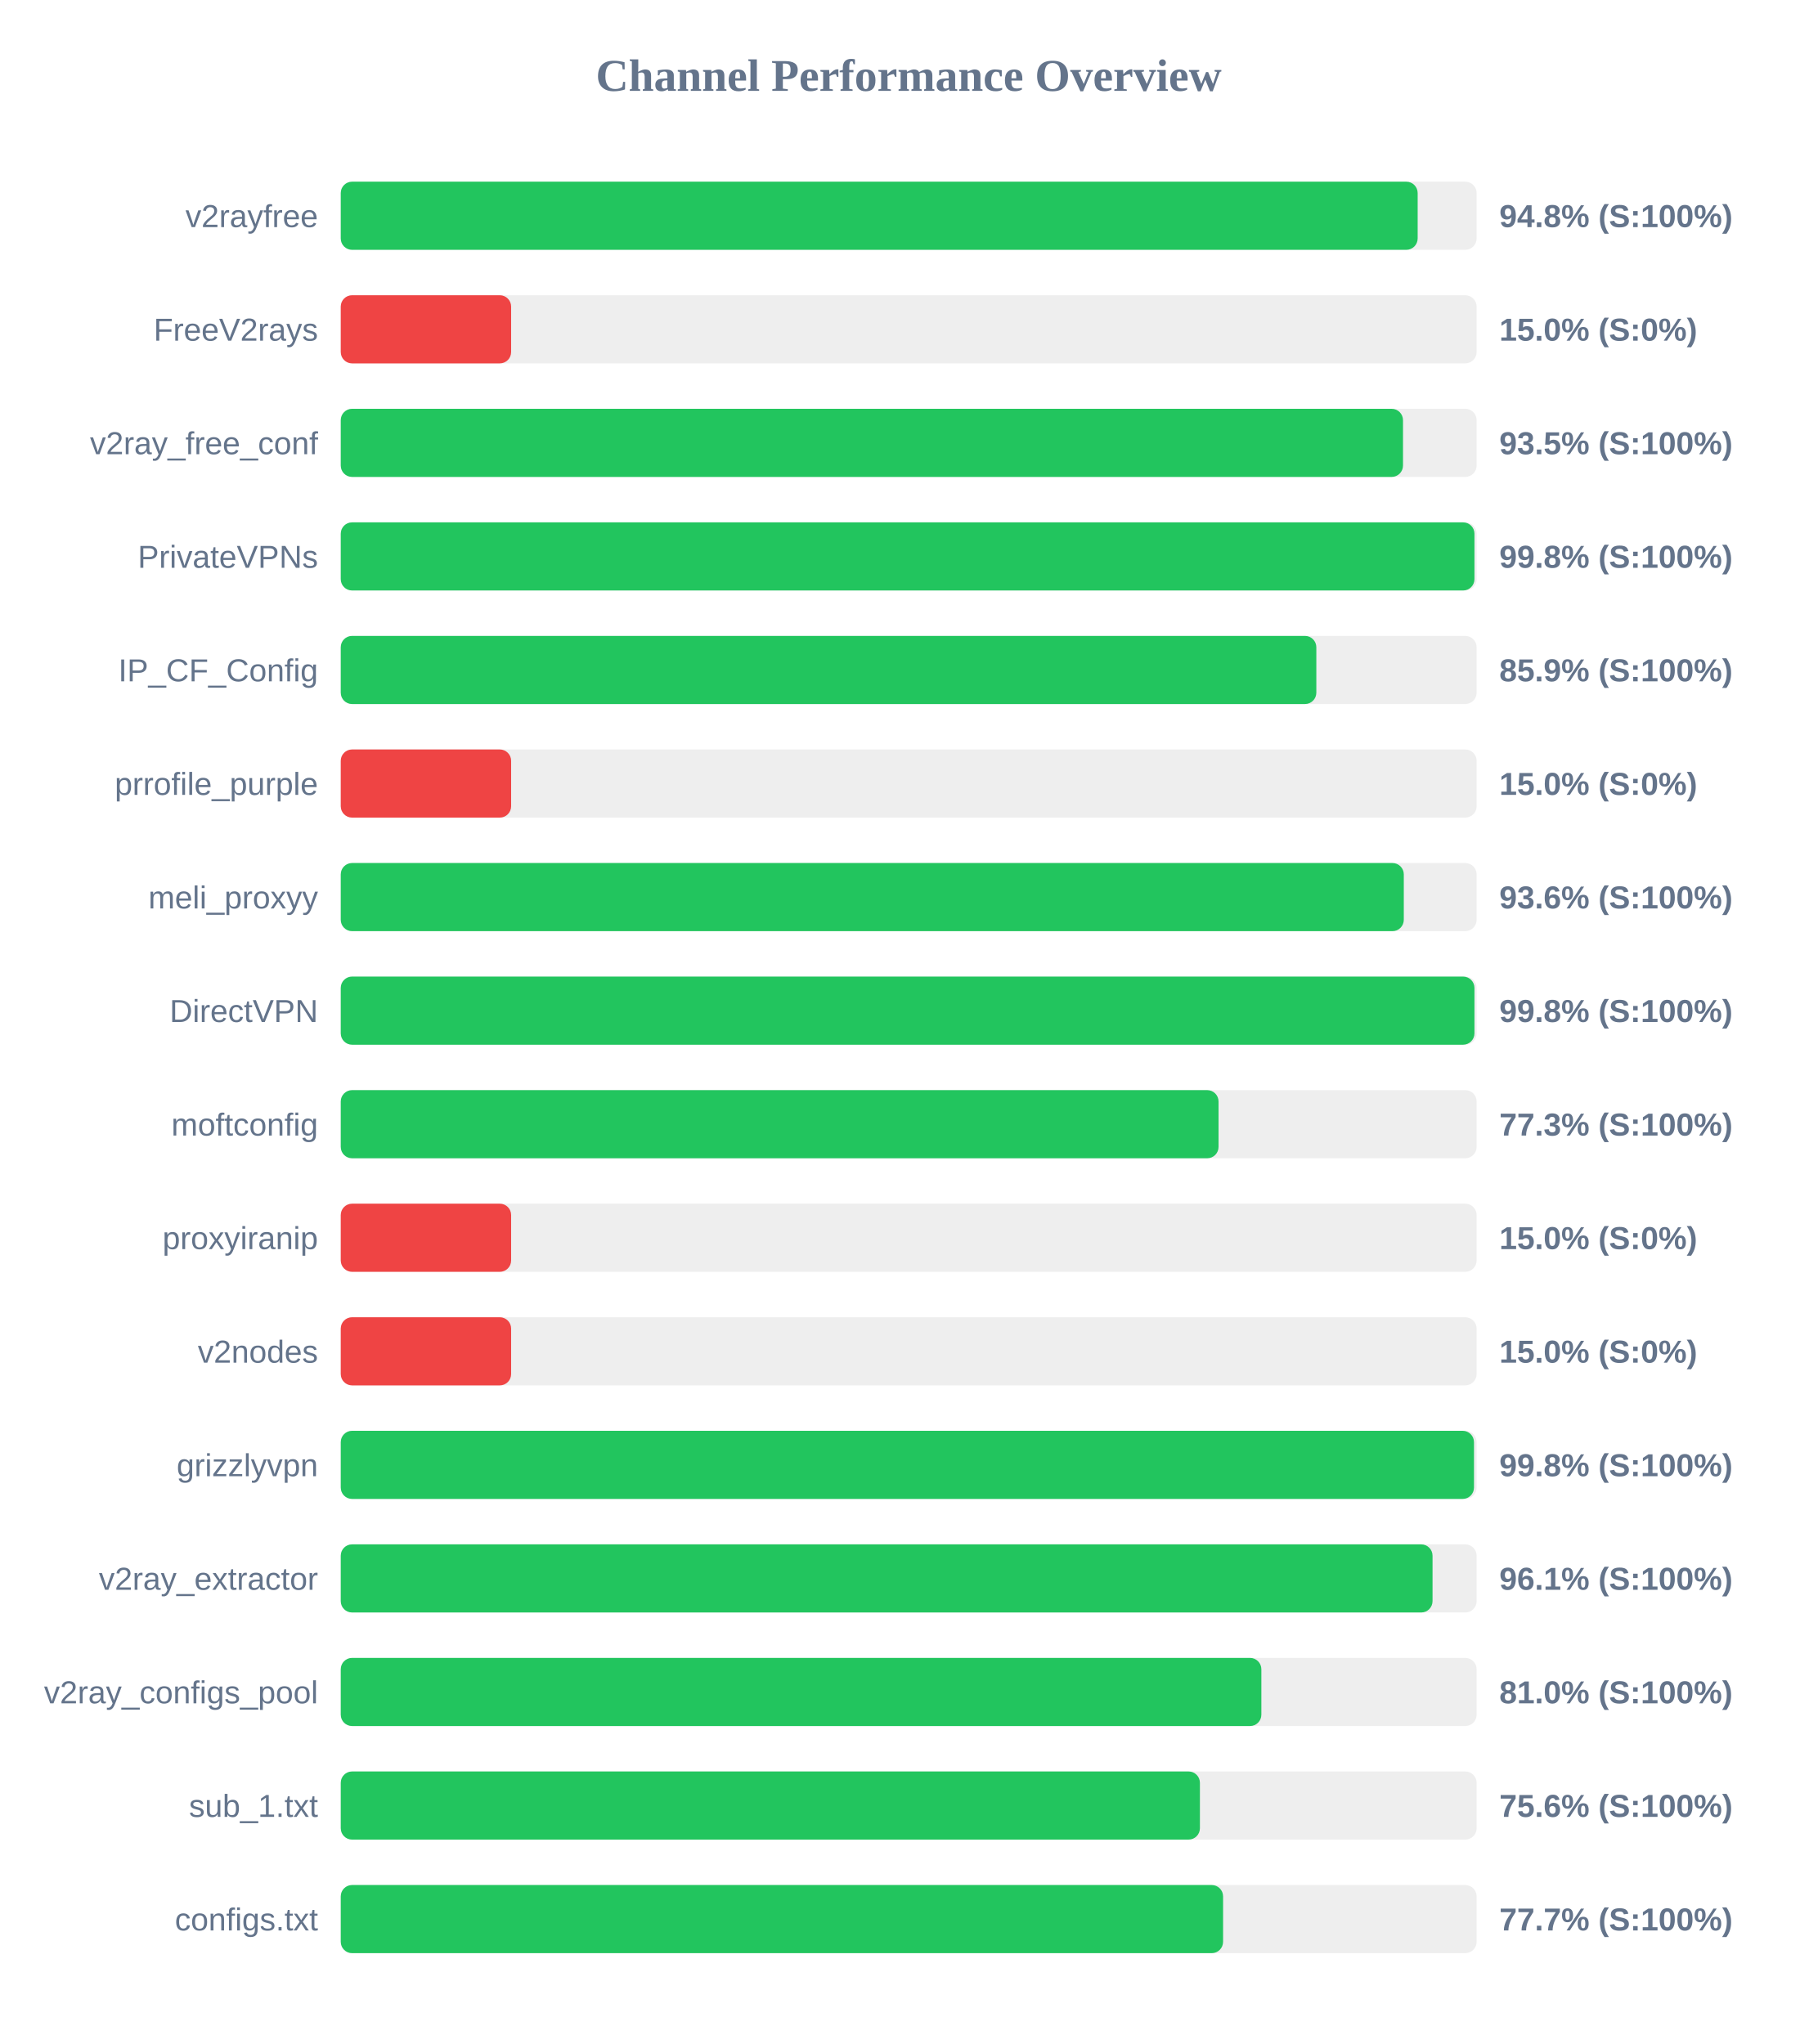
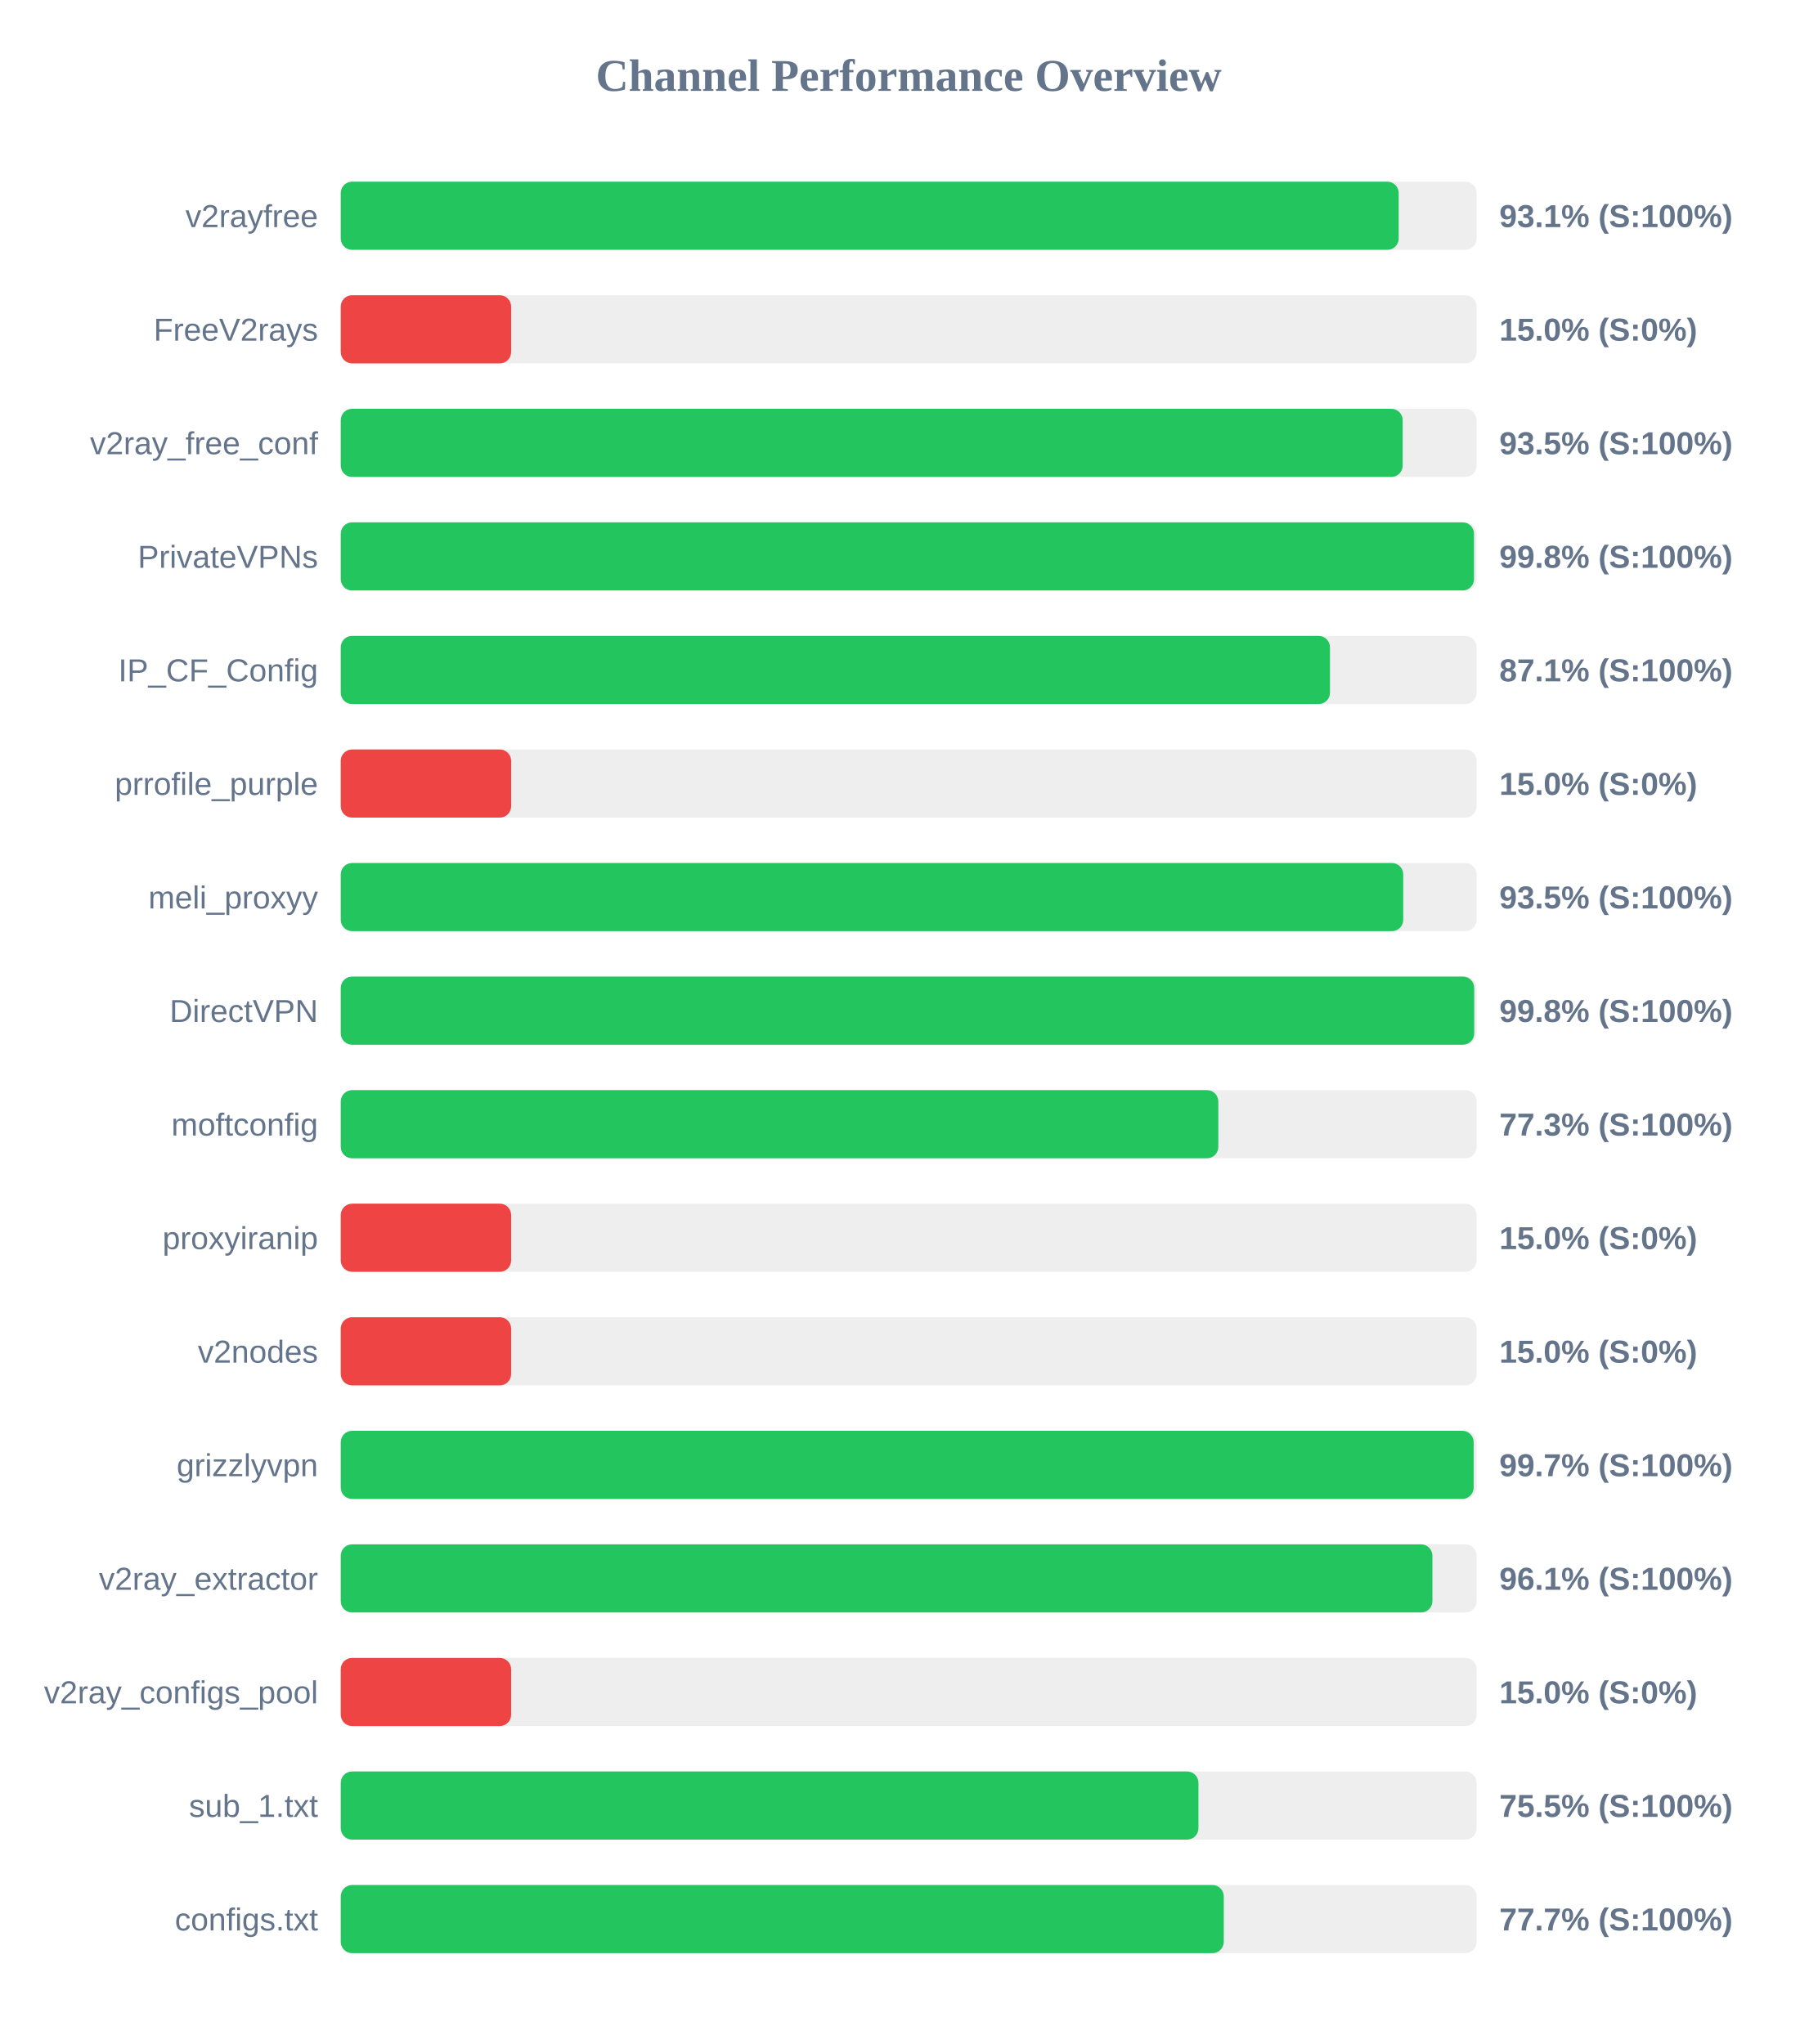
<svg xmlns="http://www.w3.org/2000/svg" width="800" height="900" version="1.1">
  <style>
        .row { font: 14px Arial; fill: #64748b; }
        .score { font: bold 14px Arial; fill: #64748b; }
    </style>
  <text x="400" y="40" text-anchor="middle" font-size="20px" font-weight="bold" fill="#64748b">Channel Performance Overview</text>
  <rect x="150" y="80" width="500" height="30" fill="#eee" rx="5" />
-   <rect x="150" y="80" width="474.05" height="30" fill="#22c55e" rx="5" />
+   <rect x="150" y="80" width="465.7" height="30" fill="#22c55e" rx="5" />
  <text x="140" y="100" text-anchor="end" class="row">v2rayfree</text>
-   <text x="660" y="100" text-anchor="start" class="score">94.8% (S:100%)</text>
+   <text x="660" y="100" text-anchor="start" class="score">93.1% (S:100%)</text>
  <rect x="150" y="130" width="500" height="30" fill="#eee" rx="5" />
  <rect x="150" y="130" width="75.0" height="30" fill="#ef4444" rx="5" />
  <text x="140" y="150" text-anchor="end" class="row">FreeV2rays</text>
  <text x="660" y="150" text-anchor="start" class="score">15.0% (S:0%)</text>
  <rect x="150" y="180" width="500" height="30" fill="#eee" rx="5" />
-   <rect x="150" y="180" width="467.6" height="30" fill="#22c55e" rx="5" />
+   <rect x="150" y="180" width="467.45" height="30" fill="#22c55e" rx="5" />
  <text x="140" y="200" text-anchor="end" class="row">v2ray_free_conf</text>
  <text x="660" y="200" text-anchor="start" class="score">93.5% (S:100%)</text>
  <rect x="150" y="230" width="500" height="30" fill="#eee" rx="5" />
-   <rect x="150" y="230" width="499.05" height="30" fill="#22c55e" rx="5" />
+   <rect x="150" y="230" width="498.85" height="30" fill="#22c55e" rx="5" />
  <text x="140" y="250" text-anchor="end" class="row">PrivateVPNs</text>
  <text x="660" y="250" text-anchor="start" class="score">99.8% (S:100%)</text>
  <rect x="150" y="280" width="500" height="30" fill="#eee" rx="5" />
-   <rect x="150" y="280" width="429.45" height="30" fill="#22c55e" rx="5" />
+   <rect x="150" y="280" width="435.45" height="30" fill="#22c55e" rx="5" />
  <text x="140" y="300" text-anchor="end" class="row">IP_CF_Config</text>
-   <text x="660" y="300" text-anchor="start" class="score">85.9% (S:100%)</text>
+   <text x="660" y="300" text-anchor="start" class="score">87.1% (S:100%)</text>
  <rect x="150" y="330" width="500" height="30" fill="#eee" rx="5" />
  <rect x="150" y="330" width="75.0" height="30" fill="#ef4444" rx="5" />
  <text x="140" y="350" text-anchor="end" class="row">prrofile_purple</text>
  <text x="660" y="350" text-anchor="start" class="score">15.0% (S:0%)</text>
  <rect x="150" y="380" width="500" height="30" fill="#eee" rx="5" />
-   <rect x="150" y="380" width="467.95" height="30" fill="#22c55e" rx="5" />
+   <rect x="150" y="380" width="467.7" height="30" fill="#22c55e" rx="5" />
  <text x="140" y="400" text-anchor="end" class="row">meli_proxyy</text>
-   <text x="660" y="400" text-anchor="start" class="score">93.6% (S:100%)</text>
+   <text x="660" y="400" text-anchor="start" class="score">93.5% (S:100%)</text>
  <rect x="150" y="430" width="500" height="30" fill="#eee" rx="5" />
-   <rect x="150" y="430" width="499.05" height="30" fill="#22c55e" rx="5" />
+   <rect x="150" y="430" width="498.95" height="30" fill="#22c55e" rx="5" />
  <text x="140" y="450" text-anchor="end" class="row">DirectVPN</text>
  <text x="660" y="450" text-anchor="start" class="score">99.8% (S:100%)</text>
  <rect x="150" y="480" width="500" height="30" fill="#eee" rx="5" />
-   <rect x="150" y="480" width="386.4" height="30" fill="#22c55e" rx="5" />
+   <rect x="150" y="480" width="386.3" height="30" fill="#22c55e" rx="5" />
  <text x="140" y="500" text-anchor="end" class="row">moftconfig</text>
  <text x="660" y="500" text-anchor="start" class="score">77.3% (S:100%)</text>
  <rect x="150" y="530" width="500" height="30" fill="#eee" rx="5" />
  <rect x="150" y="530" width="75.0" height="30" fill="#ef4444" rx="5" />
  <text x="140" y="550" text-anchor="end" class="row">proxyiranip</text>
  <text x="660" y="550" text-anchor="start" class="score">15.0% (S:0%)</text>
  <rect x="150" y="580" width="500" height="30" fill="#eee" rx="5" />
  <rect x="150" y="580" width="75.0" height="30" fill="#ef4444" rx="5" />
  <text x="140" y="600" text-anchor="end" class="row">v2nodes</text>
  <text x="660" y="600" text-anchor="start" class="score">15.0% (S:0%)</text>
  <rect x="150" y="630" width="500" height="30" fill="#eee" rx="5" />
-   <rect x="150" y="630" width="498.85" height="30" fill="#22c55e" rx="5" />
+   <rect x="150" y="630" width="498.7" height="30" fill="#22c55e" rx="5" />
  <text x="140" y="650" text-anchor="end" class="row">grizzlyvpn</text>
-   <text x="660" y="650" text-anchor="start" class="score">99.8% (S:100%)</text>
+   <text x="660" y="650" text-anchor="start" class="score">99.7% (S:100%)</text>
  <rect x="150" y="680" width="500" height="30" fill="#eee" rx="5" />
-   <rect x="150" y="680" width="480.6" height="30" fill="#22c55e" rx="5" />
+   <rect x="150" y="680" width="480.55" height="30" fill="#22c55e" rx="5" />
  <text x="140" y="700" text-anchor="end" class="row">v2ray_extractor</text>
  <text x="660" y="700" text-anchor="start" class="score">96.1% (S:100%)</text>
  <rect x="150" y="730" width="500" height="30" fill="#eee" rx="5" />
-   <rect x="150" y="730" width="405.25" height="30" fill="#22c55e" rx="5" />
+   <rect x="150" y="730" width="75.0" height="30" fill="#ef4444" rx="5" />
  <text x="140" y="750" text-anchor="end" class="row">v2ray_configs_pool</text>
-   <text x="660" y="750" text-anchor="start" class="score">81.0% (S:100%)</text>
+   <text x="660" y="750" text-anchor="start" class="score">15.0% (S:0%)</text>
  <rect x="150" y="780" width="500" height="30" fill="#eee" rx="5" />
-   <rect x="150" y="780" width="378.2" height="30" fill="#22c55e" rx="5" />
+   <rect x="150" y="780" width="377.55" height="30" fill="#22c55e" rx="5" />
  <text x="140" y="800" text-anchor="end" class="row">sub_1.txt</text>
-   <text x="660" y="800" text-anchor="start" class="score">75.6% (S:100%)</text>
+   <text x="660" y="800" text-anchor="start" class="score">75.5% (S:100%)</text>
  <rect x="150" y="830" width="500" height="30" fill="#eee" rx="5" />
-   <rect x="150" y="830" width="388.4" height="30" fill="#22c55e" rx="5" />
+   <rect x="150" y="830" width="388.7" height="30" fill="#22c55e" rx="5" />
  <text x="140" y="850" text-anchor="end" class="row">configs.txt</text>
  <text x="660" y="850" text-anchor="start" class="score">77.7% (S:100%)</text>
</svg>
